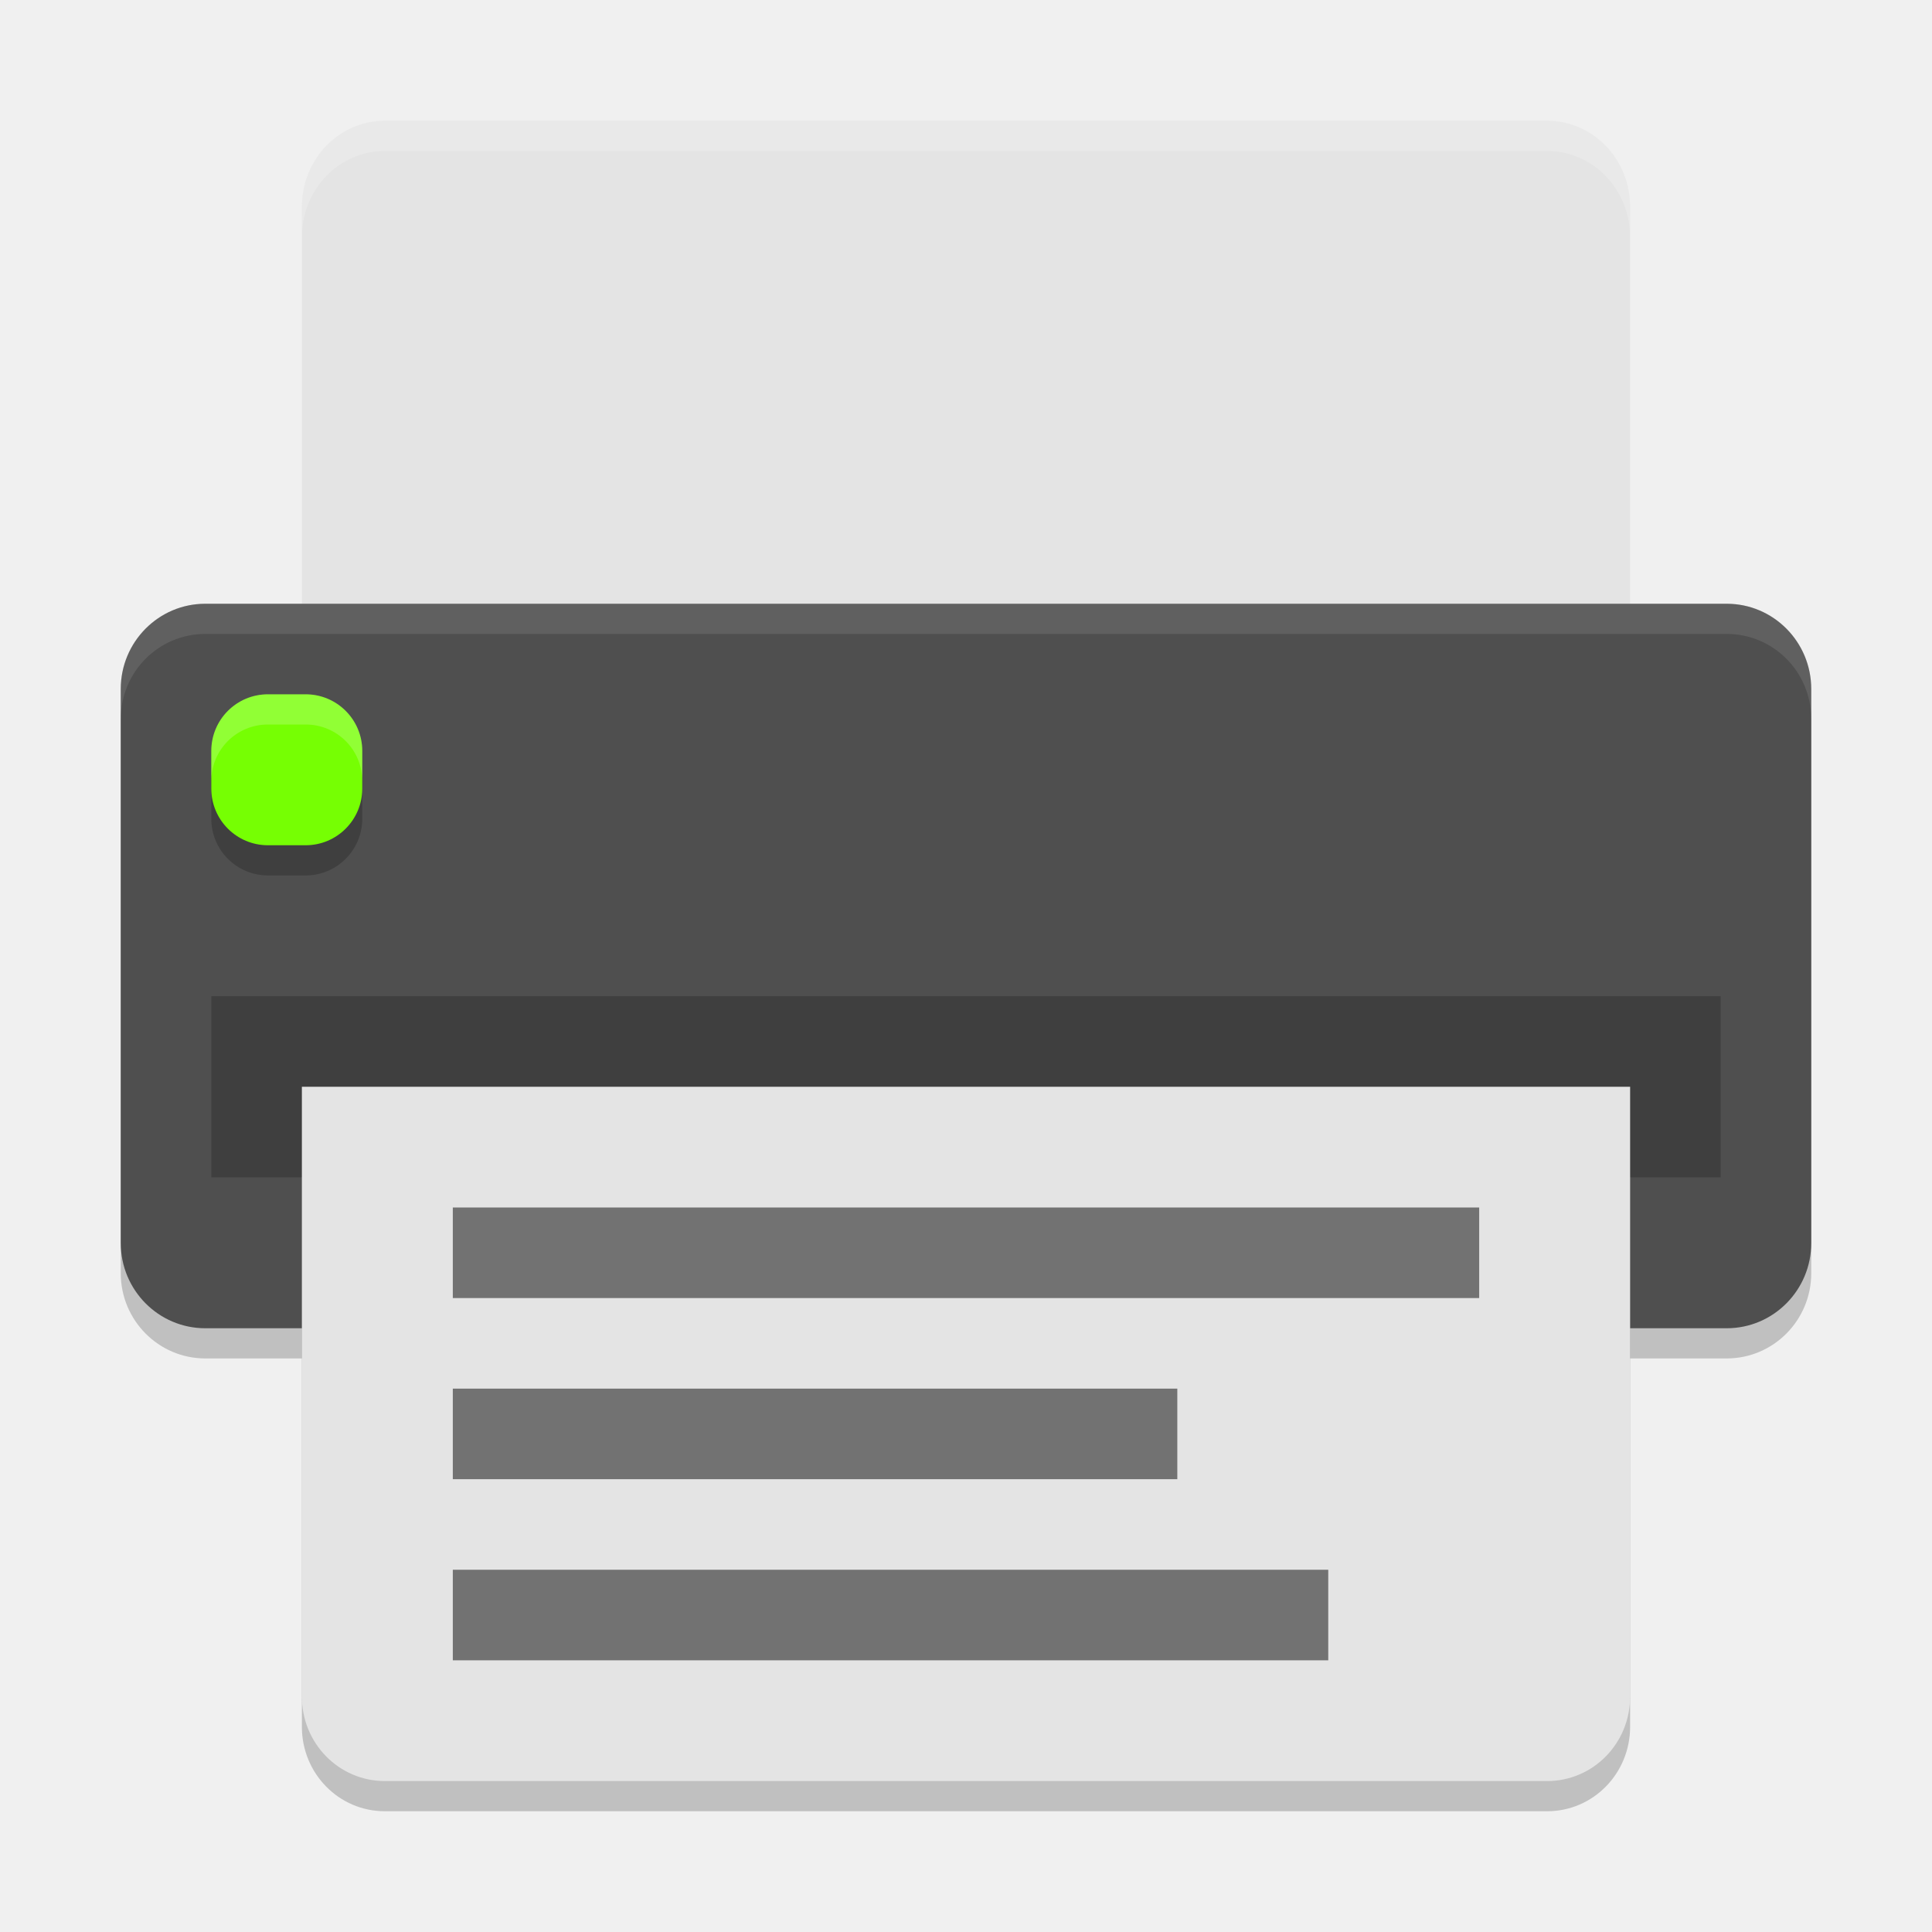
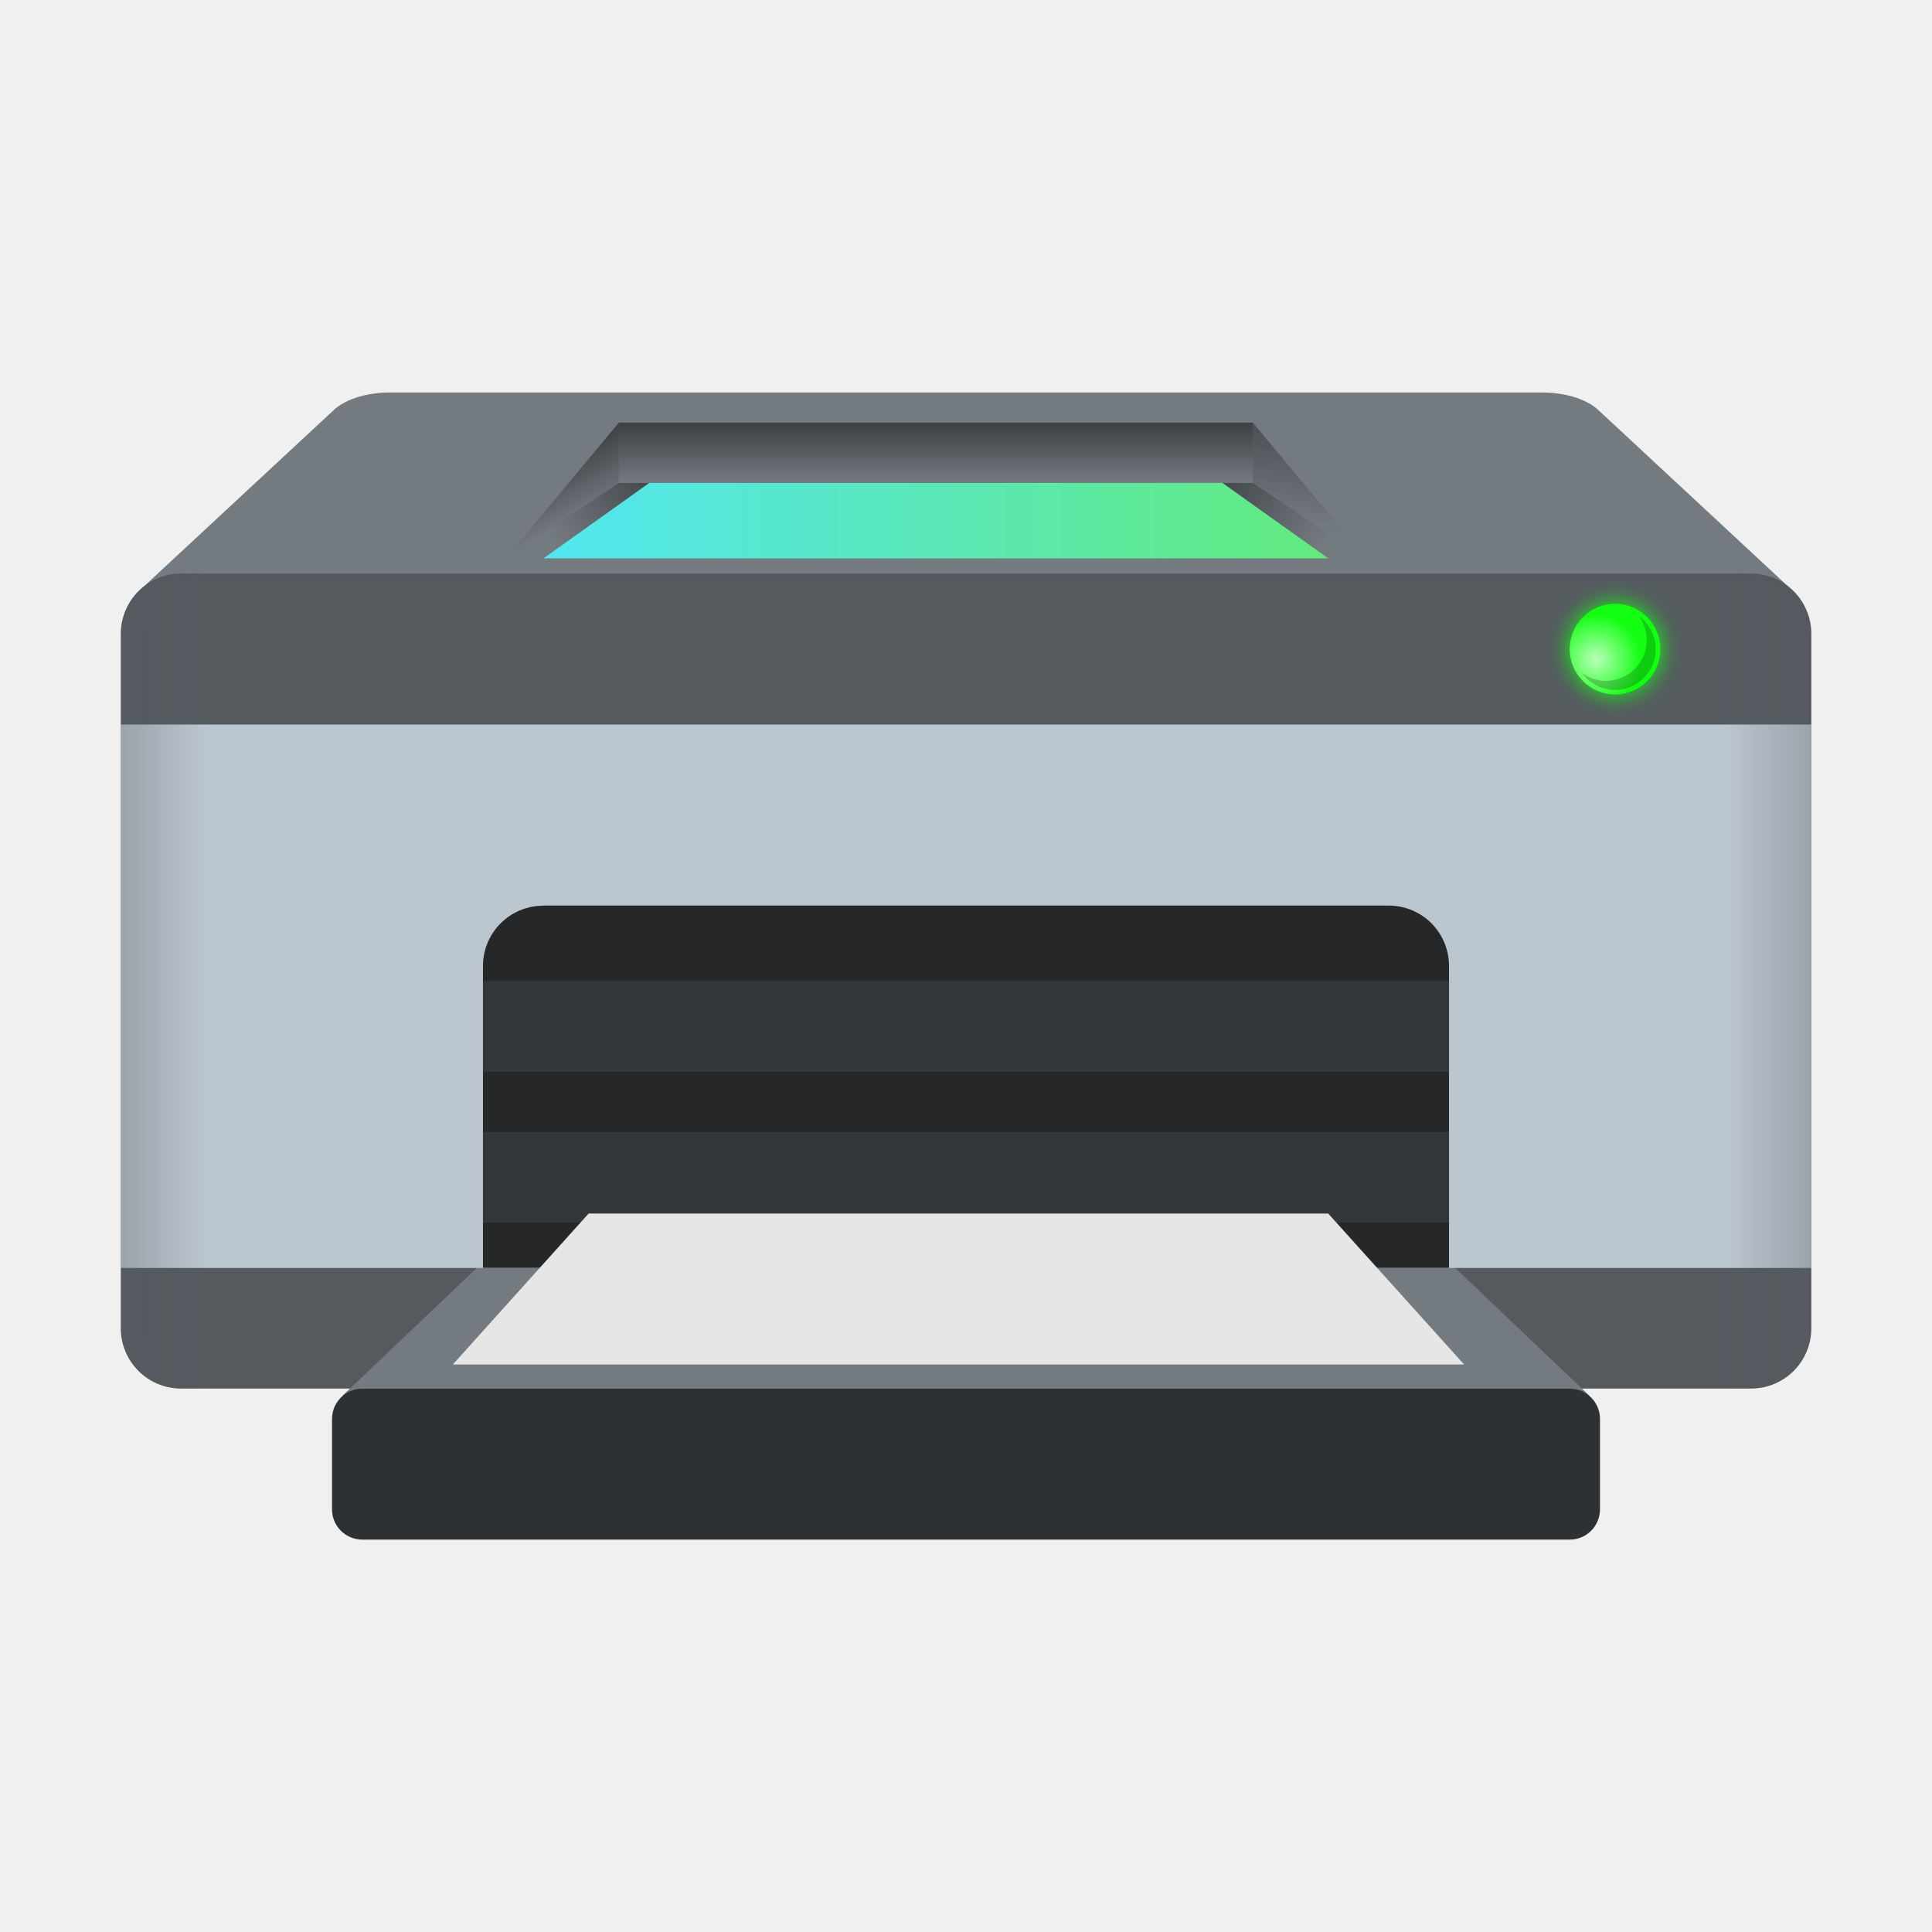
- <svg xmlns="http://www.w3.org/2000/svg" width="64" height="64" version="1">
-   <path style="opacity:0.2" d="m 10,37 0,20.2 c 0,1.551 1.226,2.8 2.75,2.8 l 38.5,0 C 52.773,60 54,58.751 54,57.2 L 54,37 Z" />
-   <rect style="opacity:0.2" width="24" height="56" x="-45" y="-60" rx="2.824" ry="2.8" transform="matrix(0,-1,-1,0,0,0)" />
-   <path style="fill:#e4e4e4" d="M 12.75,4 C 11.226,4 10,5.274 10,6.857 L 10,24 54,24 54,6.857 C 54,5.274 52.773,4 51.25,4 l -38.5,0 z" />
-   <rect style="fill:#4f4f4f" width="24" height="56" x="-44" y="-60" rx="2.824" ry="2.8" transform="matrix(0,-1,-1,0,0,0)" />
-   <rect style="opacity:0.2" width="50" height="6" x="7" y="33" />
-   <rect style="opacity:0.2" width="5" height="5" x="7" y="24" rx="1.875" ry="1.875" />
-   <rect style="fill:#76ff03" width="5" height="5" x="7" y="23" rx="1.875" ry="1.875" />
-   <path style="fill:#e4e4e4" d="m 10,36 0,20.2 c 0,1.551 1.226,2.8 2.75,2.8 l 38.5,0 C 52.773,59 54,57.751 54,56.2 L 54,36 Z" />
-   <rect style="opacity:0.5" width="29" height="3" x="15" y="52" />
-   <rect style="opacity:0.5" width="24" height="3" x="15" y="46" />
-   <rect style="opacity:0.5" width="34" height="3" x="15" y="40" />
-   <path style="fill:#ffffff;opacity:0.2" d="M 12.75 4 C 11.226 4 10 5.275 10 6.857 L 10 7.857 C 10 6.275 11.226 5 12.75 5 L 51.25 5 C 52.773 5 54 6.275 54 7.857 L 54 6.857 C 54 5.275 52.773 4 51.25 4 L 12.75 4 z" />
-   <path style="fill:#ffffff;opacity:0.1" d="M 6.801 20 C 5.25 20 4 21.26 4 22.824 L 4 23.824 C 4 22.26 5.25 21 6.801 21 L 57.199 21 C 58.75 21 60 22.26 60 23.824 L 60 22.824 C 60 21.26 58.75 20 57.199 20 L 6.801 20 z" />
-   <path style="fill:#ffffff;opacity:0.2" d="M 8.875 23 C 7.836 23 7 23.836 7 24.875 L 7 25.875 C 7 24.836 7.836 24 8.875 24 L 10.125 24 C 11.164 24 12 24.836 12 25.875 L 12 24.875 C 12 23.836 11.164 23 10.125 23 L 8.875 23 z" />
+ <svg xmlns="http://www.w3.org/2000/svg" xmlns:xlink="http://www.w3.org/1999/xlink" width="64" height="64" viewBox="0 0 16.933 16.933" version="1.1" id="svg5">
+   <defs id="defs2">
+     <linearGradient xlink:href="#linearGradient88582" id="linearGradient88584" x1="42" y1="14" x2="42" y2="16" gradientUnits="userSpaceOnUse" gradientTransform="matrix(0.2525568,0,0,0.2645833,0.3728219,-2.259319e-5)" />
+     <linearGradient id="linearGradient88582">
+       <stop style="stop-color:#252729;stop-opacity:1;" offset="0" id="stop88578" />
+       <stop style="stop-color:#252729;stop-opacity:0;" offset="1" id="stop88580" />
+     </linearGradient>
+     <linearGradient xlink:href="#linearGradient6037" id="linearGradient6039" x1="19.655" y1="26.229" x2="45.655" y2="26.229" gradientUnits="userSpaceOnUse" gradientTransform="matrix(0.2645833,0,0,0.2645833,-0.4378537,-2.375659)" />
+     <linearGradient id="linearGradient6037">
+       <stop style="stop-color:#52e6f1;stop-opacity:1;" offset="0" id="stop6033" />
+       <stop style="stop-color:#63ea7e;stop-opacity:1" offset="1" id="stop6035" />
+     </linearGradient>
+     <linearGradient xlink:href="#linearGradient90436" id="linearGradient90438" x1="-2" y1="32.5" x2="66" y2="32.5" gradientUnits="userSpaceOnUse" gradientTransform="matrix(0.2645833,0,0,0.2645833,-5.6250001e-8,-2.259319e-5)" />
+     <linearGradient id="linearGradient90436">
+       <stop style="stop-color:#54595e;stop-opacity:1;" offset="0" id="stop90432" />
+       <stop style="stop-color:#54595e;stop-opacity:0" offset="0.13" id="stop91018" />
+       <stop style="stop-color:#54595e;stop-opacity:0" offset="0.87" id="stop90760" />
+       <stop style="stop-color:#54595e;stop-opacity:1" offset="1" id="stop90434" />
+     </linearGradient>
+     <linearGradient xlink:href="#linearGradient88582" id="linearGradient89668" x1="21.808" y1="15.244" x2="18.308" y2="17.744" gradientUnits="userSpaceOnUse" gradientTransform="matrix(0.2645833,0,0,0.2645833,-5.6250001e-8,-2.259319e-5)" />
+     <linearGradient xlink:href="#linearGradient88582" id="linearGradient89459" x1="40.088" y1="15.424" x2="43.838" y2="17.924" gradientUnits="userSpaceOnUse" gradientTransform="matrix(0.2645833,0,0,0.2645833,-5.6250001e-8,-2.259319e-5)" />
+     <linearGradient xlink:href="#linearGradient88582" id="linearGradient90013" x1="20.5" y1="14" x2="21.5" y2="16" gradientUnits="userSpaceOnUse" gradientTransform="matrix(0.2645833,0,0,0.2645833,-5.6250001e-8,-2.259319e-5)" />
+     <linearGradient xlink:href="#linearGradient88582" id="linearGradient90274" x1="43.281" y1="13.06" x2="42.756" y2="17.347" gradientUnits="userSpaceOnUse" gradientTransform="matrix(0.2645833,0,0,0.2645833,-5.6250001e-8,-2.259319e-5)" />
+     <filter style="color-interpolation-filters:sRGB" id="filter101150" x="-0.3" y="-0.3" width="1.6" height="1.6">
+       <feGaussianBlur stdDeviation="0.375" id="feGaussianBlur101152" />
+     </filter>
+     <radialGradient xlink:href="#linearGradient50337" id="radialGradient50339" cx="3.556" cy="10.339" fx="3.556" fy="10.339" r="0.661" gradientUnits="userSpaceOnUse" gradientTransform="matrix(0.6000118,0,0,0.6000118,11.85333,-0.4233559)" />
+     <linearGradient id="linearGradient50337">
+       <stop style="stop-color:#ffffff;stop-opacity:1;" offset="0" id="stop50333" />
+       <stop style="stop-color:#ffffff;stop-opacity:0;" offset="1" id="stop50335" />
+     </linearGradient>
+   </defs>
+   <path id="rect31485" style="fill:#737a80;fill-opacity:1;stroke-width:0.529;stroke-linecap:round;stroke-linejoin:round;stroke-dasharray:6.35, 0.529" d="M 3.428,3.44 C 3.192,3.438 3.008,3.512 2.922,3.597 L 1.262,5.139 1.588,5.074 h 3.175 7.408 3.175 L 15.672,5.14 14.012,3.597 C 13.925,3.512 13.741,3.438 13.505,3.44 Z" />
+   <path id="rect849-3" style="fill:#555a5f;fill-opacity:0.996;stroke-width:0.529;stroke-linecap:round;stroke-linejoin:round;stroke-dasharray:6.35, 0.529" d="M 1.588,5.027 H 15.346 c 0.293,0 0.529,0.236 0.529,0.529 v 6.085 c 0,0.293 -0.236,0.529 -0.529,0.529 H 1.588 c -0.293,0 -0.529,-0.236 -0.529,-0.529 V 5.556 c 0,-0.293 0.236,-0.529 0.529,-0.529 z" />
+   <rect style="opacity:0.7;fill:url(#linearGradient88584);fill-opacity:1;stroke-width:0.517;stroke-linecap:round;stroke-linejoin:round;stroke-dasharray:6.204, 0.517" id="rect88496" width="5.556" height="0.529" x="5.424" y="3.704" />
+   <path id="rect849" style="fill:url(#linearGradient6039);fill-opacity:1;stroke-width:0.592;stroke-linecap:round;stroke-linejoin:round;stroke-dasharray:7.1, 0.592" d="m 5.689,4.233 h 5.027 l 0.926,0.661 H 4.763 Z" />
+   <path id="rect31485-7" style="fill:#737a80;fill-opacity:1;stroke-width:0.529;stroke-linecap:round;stroke-linejoin:round;stroke-dasharray:6.35, 0.529" d="m 5.076,10.583 c -0.236,-0.001 -0.42,0.072 -0.506,0.158 L 3.001,12.233 3.235,12.217 h 5.231 5.231 l 0.234,0.016 -1.568,-1.492 c -0.087,-0.085 -0.271,-0.159 -0.506,-0.158 H 8.467 Z" />
+   <rect style="fill:#bcc6cf;fill-opacity:1;stroke-width:0.529;stroke-linecap:round;stroke-linejoin:round;stroke-dasharray:6.35, 0.529" id="rect50762" width="14.817" height="4.763" x="1.058" y="6.35" />
+   <path id="rect41096" style="fill:url(#linearGradient90438);fill-opacity:1;stroke-width:0.52;stroke-linecap:round;stroke-linejoin:round;stroke-dasharray:6.24, 0.52" d="M 1.588,5.027 H 15.346 c 0.293,0 0.529,0.236 0.529,0.529 v 6.085 c 0,0.293 -0.236,0.529 -0.529,0.529 H 1.588 c -0.293,0 -0.529,-0.236 -0.529,-0.529 V 5.556 c 0,-0.293 0.236,-0.529 0.529,-0.529 z" />
+   <rect style="fill:#2e3133;fill-opacity:1;stroke-width:0.527;stroke-linecap:round;stroke-linejoin:round;stroke-dasharray:6.321, 0.527" id="rect42697" width="11.113" height="1.323" x="2.91" y="12.171" ry="0.265" />
+   <path id="rect86402" style="fill:#252729;stroke-width:0.513;stroke-linecap:round;stroke-linejoin:round;stroke-dasharray:6.16, 0.513" d="m 4.763,7.937 h 7.408 C 12.464,7.937 12.7,8.173 12.7,8.467 V 11.112 H 4.233 V 8.467 c 0,-0.293 0.236,-0.529 0.529,-0.529 z" />
+   <path id="rect88864" style="opacity:0.7;fill:url(#linearGradient89668);fill-opacity:1;stroke-width:0.529;stroke-linecap:round;stroke-linejoin:round;stroke-dasharray:6.35, 0.529" d="M 5.424,4.233 H 5.689 L 4.763,4.895 H 4.432 Z" />
+   <path id="rect88864-3" style="opacity:0.7;fill:url(#linearGradient89459);fill-opacity:1;stroke-width:0.529;stroke-linecap:round;stroke-linejoin:round;stroke-dasharray:6.35, 0.529" d="m 10.98,4.233 h -0.265 l 0.926,0.661 h 0.331 z" />
+   <path id="rect89966" style="opacity:0.7;fill:url(#linearGradient90013);fill-opacity:1;stroke-width:0.529;stroke-linecap:round;stroke-linejoin:round;stroke-dasharray:6.35, 0.529" d="M 5.424,3.704 V 4.233 L 4.432,4.895 Z" />
+   <path id="rect90037" style="opacity:0.7;fill:url(#linearGradient90274);fill-opacity:1;stroke-width:0.529;stroke-linecap:round;stroke-linejoin:round;stroke-dasharray:6.35, 0.529" d="m 10.98,3.704 0.992,1.191 -0.992,-0.661 z" />
+   <rect style="fill:#343739;fill-opacity:1;stroke-width:0.395;stroke-linecap:round;stroke-linejoin:round;stroke-dasharray:4.743, 0.395" id="rect91801" width="8.467" height="0.794" x="4.233" y="8.599" />
+   <rect style="fill:#343739;fill-opacity:1;stroke-width:0.529;stroke-linecap:round;stroke-linejoin:round;stroke-dasharray:6.35, 0.529" id="rect96780" width="8.467" height="0.794" x="4.233" y="9.922" />
+   <path id="rect96884" style="fill:#e6e6e6;stroke-width:0.548;stroke-linecap:round;stroke-linejoin:round;stroke-dasharray:6.575, 0.548" d="m 5.159,10.636 h 6.482 l 1.191,1.323 H 3.969 Z" />
+   <circle style="fill:#12ff12;fill-opacity:1;stroke-width:1.298;stroke-linecap:round;stroke-linejoin:round;stroke-dasharray:15.579, 1.298;filter:url(#filter101150)" id="path25907" cx="53.5" cy="21.5" r="1.5" transform="matrix(0.2645833,0,0,0.2645833,-5.6250001e-8,-2.259319e-5)" />
+   <circle style="fill:#12ff12;fill-opacity:1;stroke-width:0.318;stroke-linecap:round;stroke-linejoin:round;stroke-dasharray:3.81, 0.318" id="path30449" cx="14.155" cy="5.689" r="0.397" />
+   <circle style="opacity:0.7;fill:url(#radialGradient50339);fill-opacity:1;stroke-width:0.318;stroke-linecap:round;stroke-linejoin:round;stroke-dasharray:3.81, 0.318" id="path50091" cx="14.155" cy="5.689" r="0.397" />
+   <path id="path49923" style="opacity:0.2;fill:#000000;fill-opacity:1;stroke-width:0.318;stroke-linecap:round;stroke-linejoin:round;stroke-dasharray:3.81, 0.318" d="m 14.365,5.4 a 0.357,0.357 0 0 1 0.068,0.21 0.357,0.357 0 0 1 -0.357,0.357 0.357,0.357 0 0 1 -0.21,-0.068 0.357,0.357 0 0 0 0.289,0.148 0.357,0.357 0 0 0 0.357,-0.357 0.357,0.357 0 0 0 -0.148,-0.289 z" />
</svg>
